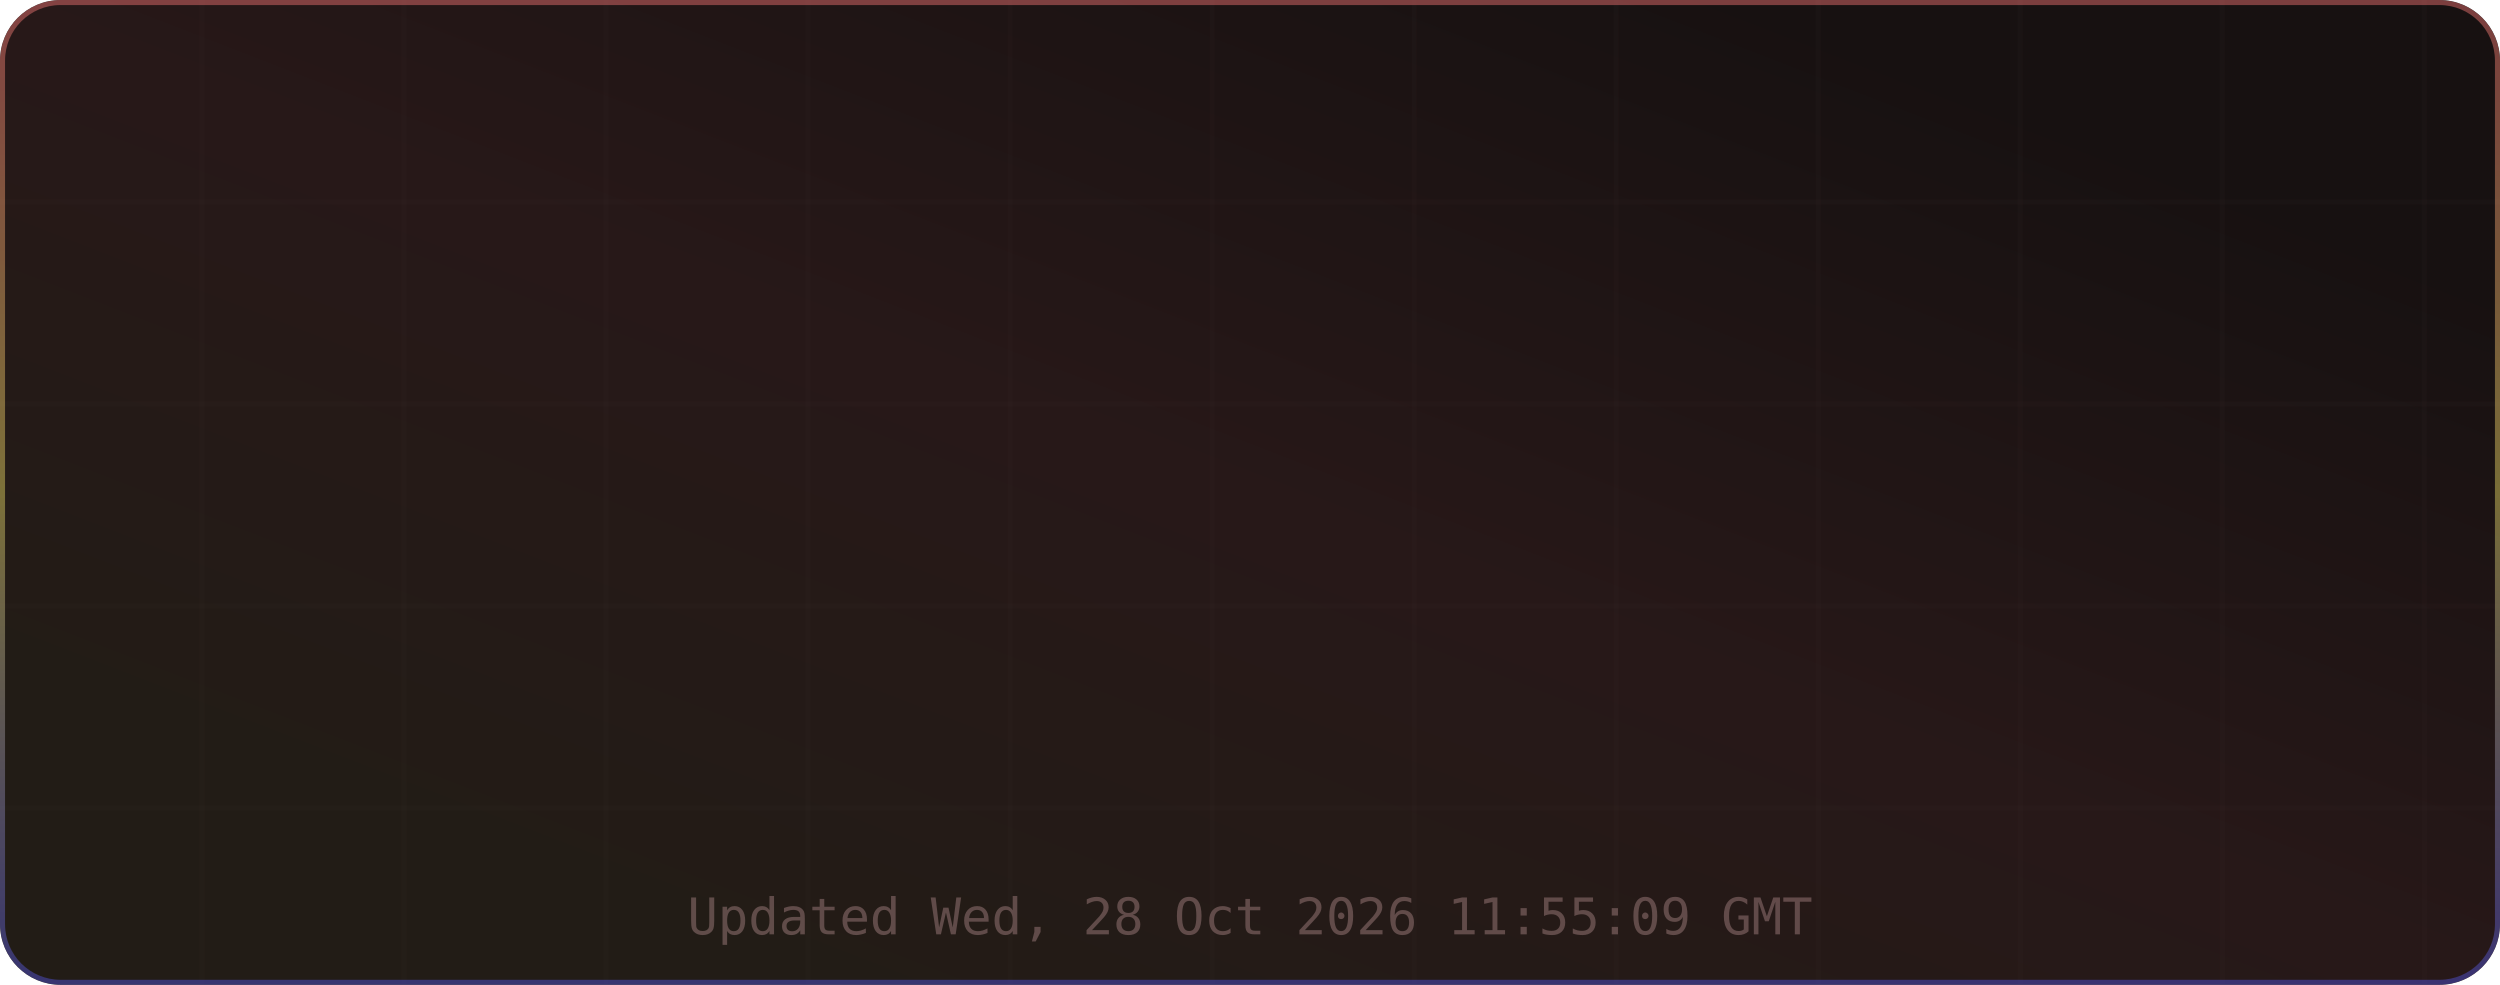
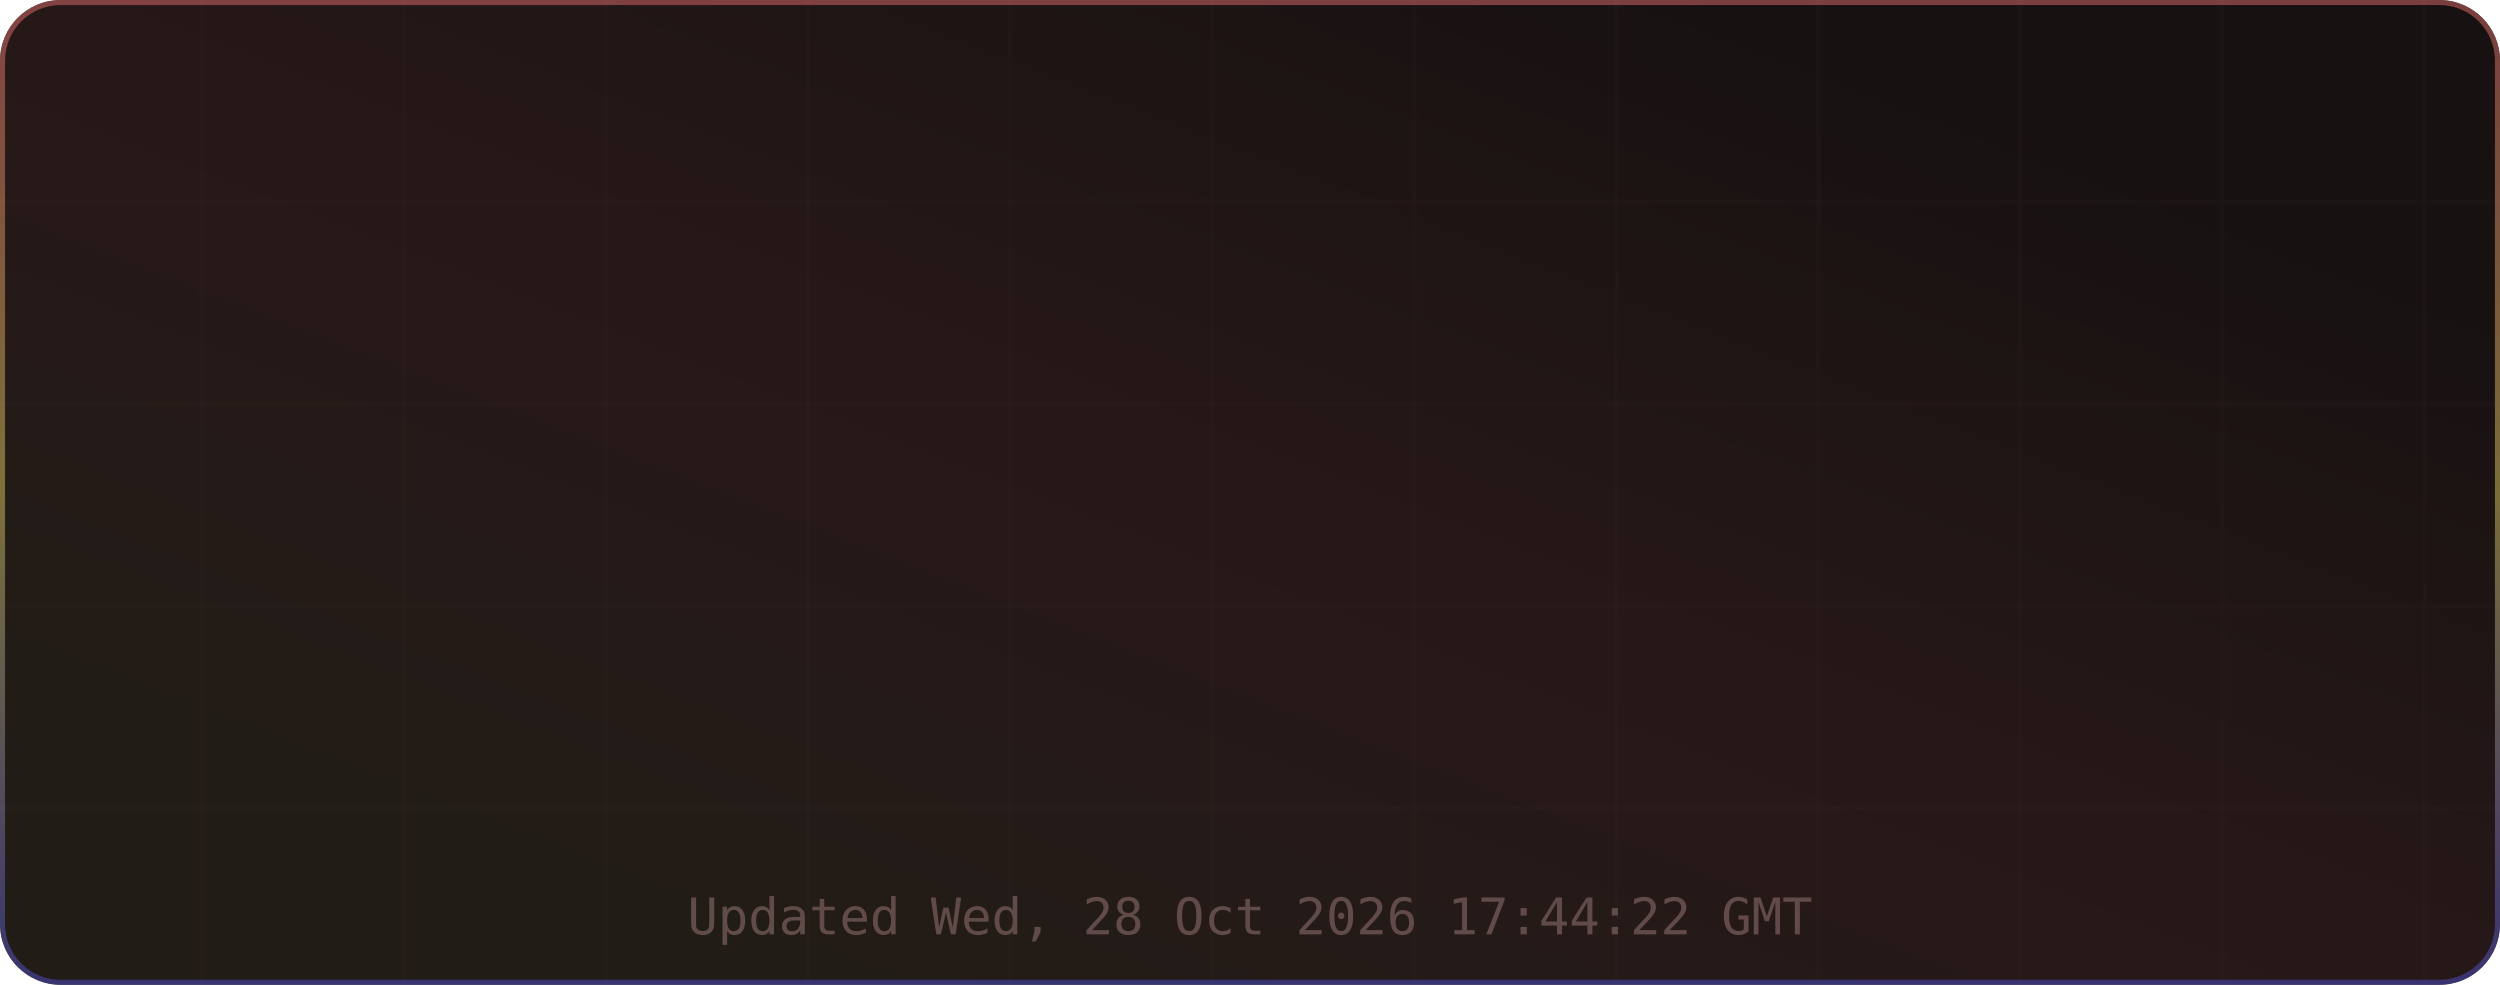
<svg xmlns="http://www.w3.org/2000/svg" width="495" height="195" viewBox="0 0 495 195" role="img" aria-label="TM's GitHub Stats">
  <defs>
    <linearGradient id="grad-bg" x1="0.85" y1="0.15" x2="0.15" y2="0.85" gradientUnits="objectBoundingBox">
      <stop offset="0%" stop-color="#171111" />
      <stop offset="50%" stop-color="#271818" />
      <stop offset="100%" stop-color="#221c16" />
      <animateTransform attributeName="gradientTransform" type="rotate" values="0 0.5 0.5; 360 0.5 0.5" dur="12s" repeatCount="indefinite" />
    </linearGradient>
    <linearGradient id="grad-accent" x1="0.5" y1="0" x2="0.5" y2="1" gradientUnits="objectBoundingBox">
      <stop offset="0%" stop-color="#e06c6c" />
      <stop offset="50%" stop-color="#d6c85c" />
      <stop offset="100%" stop-color="#4d4dcb" />
      <animateTransform attributeName="gradientTransform" type="rotate" values="0 0.5 0.5; 360 0.5 0.5" dur="8s" repeatCount="indefinite" />
    </linearGradient>
    <linearGradient id="grad-chart" x1="0.5" y1="0" x2="0.5" y2="1" gradientUnits="objectBoundingBox">
      <stop offset="0%" stop-color="#e06c6c" stop-opacity="0.9" />
      <stop offset="100%" stop-color="#d6c85c" stop-opacity="0.7" />
    </linearGradient>
    <radialGradient id="grad-glow" cx="0.5" cy="0.5" r="0.6" gradientUnits="objectBoundingBox">
      <stop offset="0%" stop-color="#e06c6c" stop-opacity="0.3" />
      <stop offset="100%" stop-color="#e06c6c" stop-opacity="0" />
    </radialGradient>
    <filter id="drop-shadow" x="-20%" y="-20%" width="140%" height="140%">
      <feGaussianBlur in="SourceAlpha" stdDeviation="3" />
      <feOffset dx="0" dy="2" />
      <feComponentTransfer>
        <feFuncA type="linear" slope="0.4" />
      </feComponentTransfer>
      <feMerge>
        <feMergeNode />
        <feMergeNode in="SourceGraphic" />
      </feMerge>
    </filter>
    <filter id="glow-filter" x="-30%" y="-30%" width="160%" height="160%">
      <feGaussianBlur stdDeviation="4" result="blur" />
      <feMerge>
        <feMergeNode in="blur" />
        <feMergeNode in="SourceGraphic" />
      </feMerge>
    </filter>
    <clipPath id="card-clip">
      <rect width="495" height="195" rx="12" ry="12" />
    </clipPath>
  </defs>
  <defs>
    <filter id="noise" x="0" y="0" width="100%" height="100%">
      <feTurbulence type="fractalNoise" baseFrequency="0.65" numOctaves="3" stitchTiles="stitch" />
      <feColorMatrix type="saturate" values="0" />
      <feBlend in="SourceGraphic" mode="overlay" result="blend" />
      <feComposite in="blend" in2="SourceGraphic" operator="in" />
    </filter>
  </defs>
  <g clip-path="url(#card-clip)">
    <rect x="0" y="0" width="495" height="195" rx="12" ry="12" fill="url(#grad-bg)" clip-path="url(#card-clip)" />
    <g opacity="1">
      <line x1="40" y1="0" x2="40" y2="195" stroke="#432d2d" stroke-width="1" opacity="0.08" />
      <line x1="80" y1="0" x2="80" y2="195" stroke="#432d2d" stroke-width="1" opacity="0.08" />
      <line x1="120" y1="0" x2="120" y2="195" stroke="#432d2d" stroke-width="1" opacity="0.08" />
      <line x1="160" y1="0" x2="160" y2="195" stroke="#432d2d" stroke-width="1" opacity="0.08" />
      <line x1="200" y1="0" x2="200" y2="195" stroke="#432d2d" stroke-width="1" opacity="0.08" />
      <line x1="240" y1="0" x2="240" y2="195" stroke="#432d2d" stroke-width="1" opacity="0.08" />
      <line x1="280" y1="0" x2="280" y2="195" stroke="#432d2d" stroke-width="1" opacity="0.08" />
      <line x1="320" y1="0" x2="320" y2="195" stroke="#432d2d" stroke-width="1" opacity="0.08" />
      <line x1="360" y1="0" x2="360" y2="195" stroke="#432d2d" stroke-width="1" opacity="0.08" />
      <line x1="400" y1="0" x2="400" y2="195" stroke="#432d2d" stroke-width="1" opacity="0.08" />
      <line x1="440" y1="0" x2="440" y2="195" stroke="#432d2d" stroke-width="1" opacity="0.08" />
      <line x1="480" y1="0" x2="480" y2="195" stroke="#432d2d" stroke-width="1" opacity="0.08" />
      <line x1="0" y1="40" x2="495" y2="40" stroke="#432d2d" stroke-width="1" opacity="0.08" />
      <line x1="0" y1="80" x2="495" y2="80" stroke="#432d2d" stroke-width="1" opacity="0.08" />
      <line x1="0" y1="120" x2="495" y2="120" stroke="#432d2d" stroke-width="1" opacity="0.08" />
      <line x1="0" y1="160" x2="495" y2="160" stroke="#432d2d" stroke-width="1" opacity="0.08" />
    </g>
    <rect x="0.5" y="0.5" width="494" height="194" rx="11.5" fill="none" stroke="url(#grad-accent)" stroke-width="1" opacity="0.5" />
    <g id="title-section" opacity="0">
      <text x="20" y="36" font-size="18" dominant-baseline="middle">⚡</text>
      <text x="42" y="36" font-size="16" font-family="ui-monospace,SFMono-Regular,Menlo,monospace" font-weight="700" fill="#e6edf3" text-anchor="start" dominant-baseline="middle" letter-spacing="0.5">TM's GitHub Stats</text>
      <text x="42" y="50" font-size="11" font-family="ui-monospace,SFMono-Regular,Menlo,monospace" fill="#9d7b7b" text-anchor="start" dominant-baseline="middle" opacity="0.8">@MatrixTM26 · 2026 stats</text>
      <line id="title-line" x1="16" y1="52" x2="479" y2="52" stroke="url(#grad-accent)" stroke-width="1" opacity="0.4" />
      <animate attributeName="opacity" from="0" to="1" dur="0.5s" begin="0s" fill="freeze" calcMode="spline" keySplines="0.4 0 0.2 1" keyTimes="0;1" />
    </g>
    <g transform="translate(0, 56)">
      <g opacity="0">
        <text x="73.875" y="22" font-size="13" font-family="ui-monospace,SFMono-Regular,Menlo,monospace" fill="#e06c6c" text-anchor="middle" dominant-baseline="middle" filter="url(#glow-filter)">◈</text>
        <text x="73.875" y="38" font-size="18" font-family="ui-monospace,SFMono-Regular,Menlo,monospace" font-weight="700" fill="#e6edf3" text-anchor="middle" dominant-baseline="middle">10.4K</text>
        <text x="73.875" y="54" font-size="9" font-family="ui-monospace,SFMono-Regular,Menlo,monospace" fill="#9d7b7b" text-anchor="middle" dominant-baseline="middle" letter-spacing="0.3">Commits</text>
        <animate attributeName="opacity" from="0" to="1" dur="0.5s" begin="0.1s" fill="freeze" calcMode="spline" keySplines="0.4 0 0.2 1" keyTimes="0;1" />
      </g>
      <g opacity="0">
        <text x="189.625" y="22" font-size="13" font-family="ui-monospace,SFMono-Regular,Menlo,monospace" fill="#e06c6c" text-anchor="middle" dominant-baseline="middle" filter="url(#glow-filter)">⌥</text>
        <text x="189.625" y="38" font-size="18" font-family="ui-monospace,SFMono-Regular,Menlo,monospace" font-weight="700" fill="#e6edf3" text-anchor="middle" dominant-baseline="middle">157</text>
        <text x="189.625" y="54" font-size="9" font-family="ui-monospace,SFMono-Regular,Menlo,monospace" fill="#9d7b7b" text-anchor="middle" dominant-baseline="middle" letter-spacing="0.3">Pull Requests</text>
        <animate attributeName="opacity" from="0" to="1" dur="0.5s" begin="0.17s" fill="freeze" calcMode="spline" keySplines="0.4 0 0.2 1" keyTimes="0;1" />
      </g>
      <g opacity="0">
        <text x="305.375" y="22" font-size="13" font-family="ui-monospace,SFMono-Regular,Menlo,monospace" fill="#e06c6c" text-anchor="middle" dominant-baseline="middle" filter="url(#glow-filter)">◎</text>
        <text x="305.375" y="38" font-size="18" font-family="ui-monospace,SFMono-Regular,Menlo,monospace" font-weight="700" fill="#e6edf3" text-anchor="middle" dominant-baseline="middle">1</text>
        <text x="305.375" y="54" font-size="9" font-family="ui-monospace,SFMono-Regular,Menlo,monospace" fill="#9d7b7b" text-anchor="middle" dominant-baseline="middle" letter-spacing="0.3">Issues</text>
        <animate attributeName="opacity" from="0" to="1" dur="0.5s" begin="0.24s" fill="freeze" calcMode="spline" keySplines="0.4 0 0.2 1" keyTimes="0;1" />
      </g>
      <g opacity="0">
        <text x="421.125" y="22" font-size="13" font-family="ui-monospace,SFMono-Regular,Menlo,monospace" fill="#e06c6c" text-anchor="middle" dominant-baseline="middle" filter="url(#glow-filter)">✦</text>
        <text x="421.125" y="38" font-size="18" font-family="ui-monospace,SFMono-Regular,Menlo,monospace" font-weight="700" fill="#e6edf3" text-anchor="middle" dominant-baseline="middle">2</text>
        <text x="421.125" y="54" font-size="9" font-family="ui-monospace,SFMono-Regular,Menlo,monospace" fill="#9d7b7b" text-anchor="middle" dominant-baseline="middle" letter-spacing="0.3">Reviews</text>
        <animate attributeName="opacity" from="0" to="1" dur="0.5s" begin="0.31s" fill="freeze" calcMode="spline" keySplines="0.4 0 0.2 1" keyTimes="0;1" />
      </g>
      <g opacity="0">
        <text x="73.875" y="77" font-size="13" font-family="ui-monospace,SFMono-Regular,Menlo,monospace" fill="#e06c6c" text-anchor="middle" dominant-baseline="middle" filter="url(#glow-filter)">★</text>
        <text x="73.875" y="93" font-size="18" font-family="ui-monospace,SFMono-Regular,Menlo,monospace" font-weight="700" fill="#e6edf3" text-anchor="middle" dominant-baseline="middle">118</text>
        <text x="73.875" y="109" font-size="9" font-family="ui-monospace,SFMono-Regular,Menlo,monospace" fill="#9d7b7b" text-anchor="middle" dominant-baseline="middle" letter-spacing="0.3">Stars Earned</text>
        <animate attributeName="opacity" from="0" to="1" dur="0.5s" begin="0.38s" fill="freeze" calcMode="spline" keySplines="0.4 0 0.2 1" keyTimes="0;1" />
      </g>
      <g opacity="0">
        <text x="189.625" y="77" font-size="13" font-family="ui-monospace,SFMono-Regular,Menlo,monospace" fill="#e06c6c" text-anchor="middle" dominant-baseline="middle" filter="url(#glow-filter)">⊗</text>
        <text x="189.625" y="93" font-size="18" font-family="ui-monospace,SFMono-Regular,Menlo,monospace" font-weight="700" fill="#e6edf3" text-anchor="middle" dominant-baseline="middle">17</text>
        <text x="189.625" y="109" font-size="9" font-family="ui-monospace,SFMono-Regular,Menlo,monospace" fill="#9d7b7b" text-anchor="middle" dominant-baseline="middle" letter-spacing="0.3">Forks</text>
        <animate attributeName="opacity" from="0" to="1" dur="0.5s" begin="0.45s" fill="freeze" calcMode="spline" keySplines="0.4 0 0.2 1" keyTimes="0;1" />
      </g>
      <g opacity="0">
        <text x="305.375" y="77" font-size="13" font-family="ui-monospace,SFMono-Regular,Menlo,monospace" fill="#e06c6c" text-anchor="middle" dominant-baseline="middle" filter="url(#glow-filter)">◉</text>
        <text x="305.375" y="93" font-size="18" font-family="ui-monospace,SFMono-Regular,Menlo,monospace" font-weight="700" fill="#e6edf3" text-anchor="middle" dominant-baseline="middle">20</text>
        <text x="305.375" y="109" font-size="9" font-family="ui-monospace,SFMono-Regular,Menlo,monospace" fill="#9d7b7b" text-anchor="middle" dominant-baseline="middle" letter-spacing="0.3">Followers</text>
        <animate attributeName="opacity" from="0" to="1" dur="0.5s" begin="0.52s" fill="freeze" calcMode="spline" keySplines="0.4 0 0.2 1" keyTimes="0;1" />
      </g>
      <g opacity="0">
        <text x="421.125" y="77" font-size="13" font-family="ui-monospace,SFMono-Regular,Menlo,monospace" fill="#e06c6c" text-anchor="middle" dominant-baseline="middle" filter="url(#glow-filter)">⚑</text>
        <text x="421.125" y="93" font-size="18" font-family="ui-monospace,SFMono-Regular,Menlo,monospace" font-weight="700" fill="#e6edf3" text-anchor="middle" dominant-baseline="middle">2</text>
        <text x="421.125" y="109" font-size="9" font-family="ui-monospace,SFMono-Regular,Menlo,monospace" fill="#9d7b7b" text-anchor="middle" dominant-baseline="middle" letter-spacing="0.3">Day Streak</text>
        <animate attributeName="opacity" from="0" to="1" dur="0.5s" begin="0.59s" fill="freeze" calcMode="spline" keySplines="0.4 0 0.2 1" keyTimes="0;1" />
      </g>
      <g opacity="0">
        <circle cx="450" cy="-24" r="32" fill="none" stroke="#432d2d" stroke-width="2" />
        <circle cx="450" cy="-24" r="32" fill="none" stroke="url(#grad-accent)" stroke-width="2.5" stroke-dasharray="201.06" stroke-dashoffset="201.06" stroke-linecap="round" transform="rotate(-90 450 -24)">
          <animate attributeName="stroke-dashoffset" from="201.062" to="180.956" dur="1.5s" begin="0.3s" fill="freeze" calcMode="spline" keySplines="0.4 0 0.2 1" keyTimes="0;1" />
        </circle>
        <text x="450" y="-30" font-size="18" font-family="ui-monospace,SFMono-Regular,Menlo,monospace" font-weight="700" fill="#e06c6c" text-anchor="middle" filter="url(#glow-filter)">A+</text>
        <text x="450" y="-14" font-size="8" font-family="ui-monospace,SFMono-Regular,Menlo,monospace" fill="#9d7b7b" text-anchor="middle" letter-spacing="1">RANK</text>
        <text x="450" y="-4" font-size="8" font-family="ui-monospace,SFMono-Regular,Menlo,monospace" fill="#9d7b7b" text-anchor="middle" opacity="0.7">Top 10%</text>
        <animate attributeName="opacity" from="0" to="1" dur="0.6s" begin="0.2s" fill="freeze" calcMode="spline" keySplines="0.4 0 0.2 1" keyTimes="0;1" />
      </g>
    </g>
-     <text x="247.5" y="185" font-size="10" font-family="ui-monospace,SFMono-Regular,Menlo,monospace" fill="#9d7b7b" text-anchor="middle" opacity="0.5">Updated Wed, 28 Oct 2026 11:55:09 GMT</text>
+     <text x="247.5" y="185" font-size="10" font-family="ui-monospace,SFMono-Regular,Menlo,monospace" fill="#9d7b7b" text-anchor="middle" opacity="0.5">Updated Wed, 28 Oct 2026 17:44:22 GMT</text>
  </g>
</svg>
